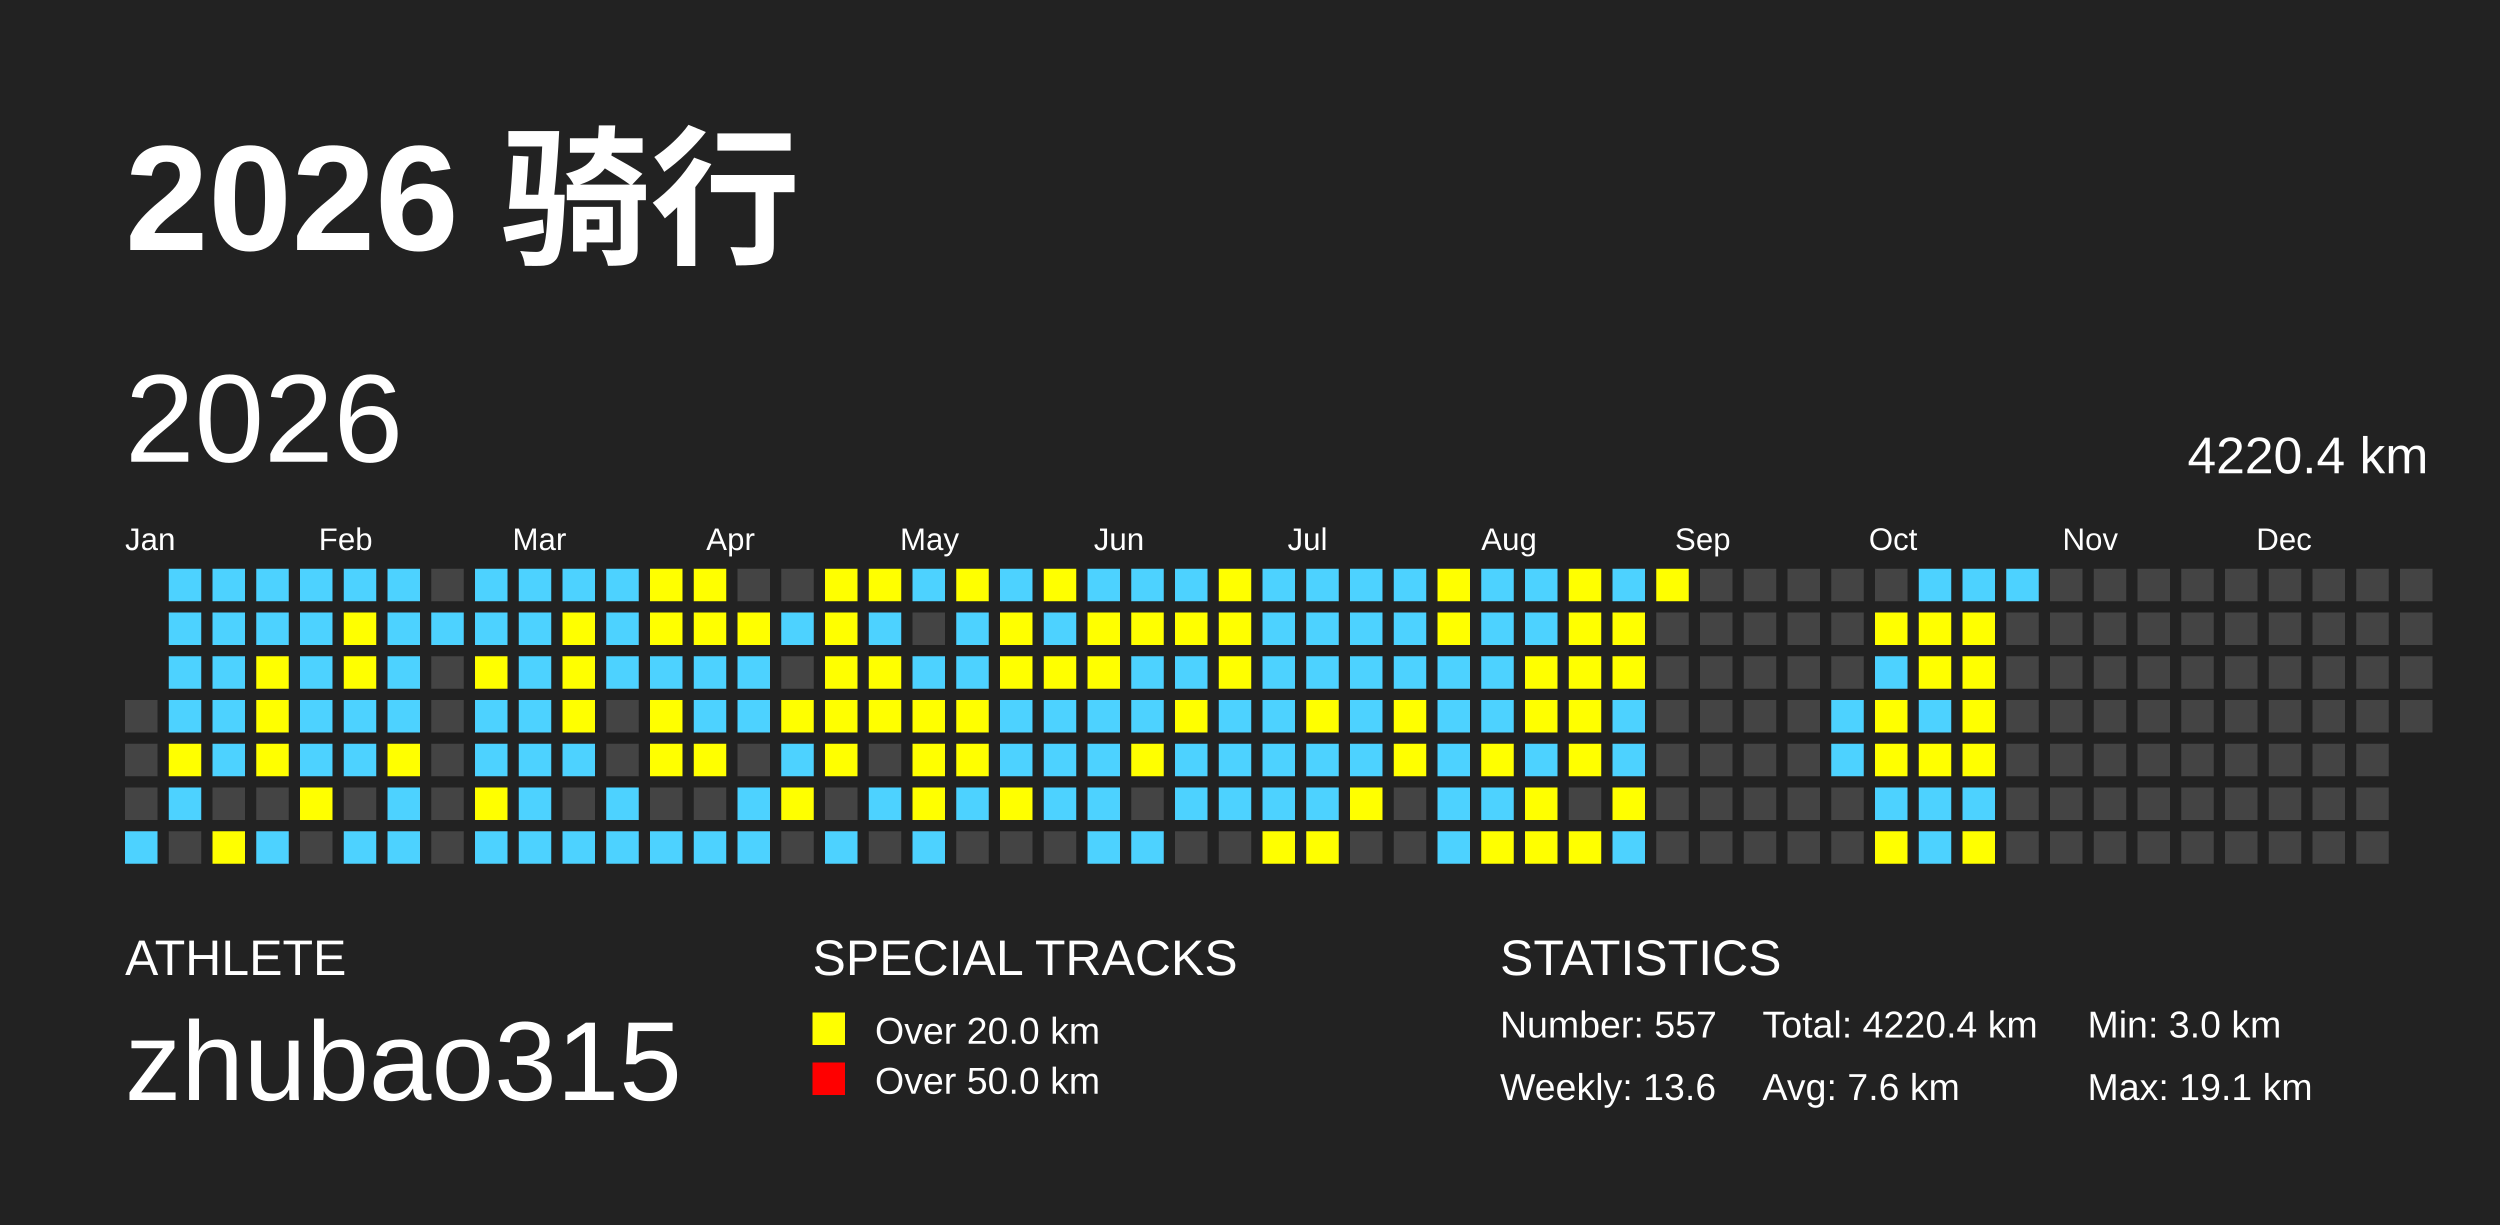
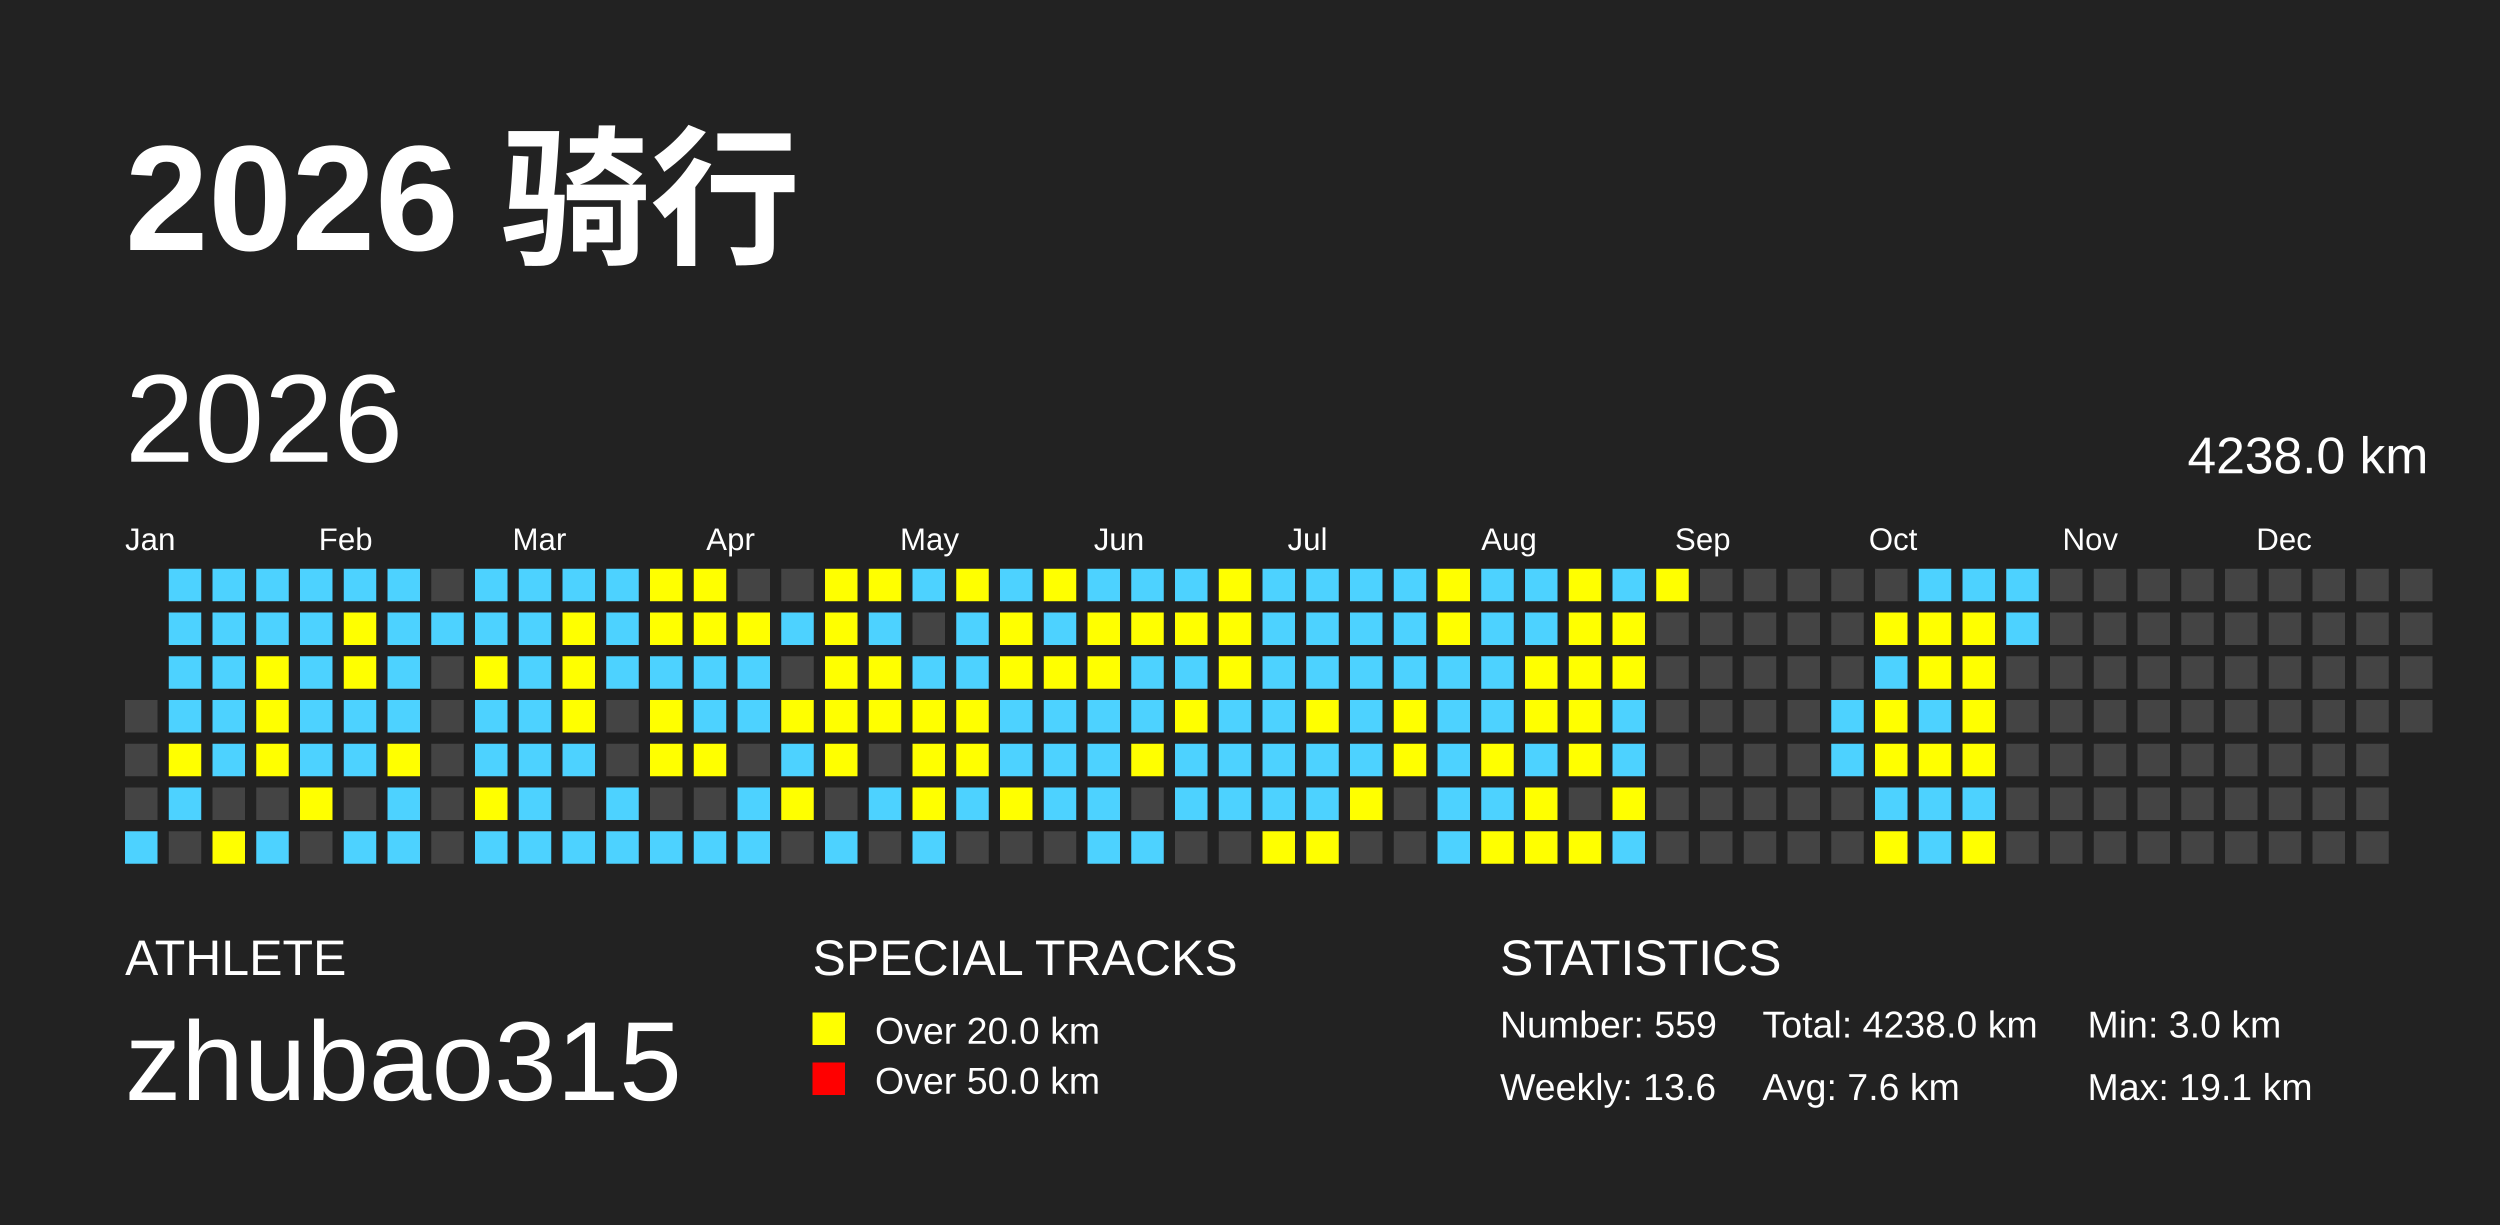
<svg xmlns="http://www.w3.org/2000/svg" baseProfile="full" height="98mm" version="1.1" viewBox="0,0,200,98" width="200mm">
  <defs />
  <rect fill="#222222" height="98" width="200" x="0" y="0" />
  <text fill="#FFFFFF" style="font-size:12px; font-family:Arial; font-weight:bold;" x="10" y="20">2026 骑行</text>
  <text fill="#FFFFFF" style="font-size:4px; font-family:Arial" x="10" y="78">ATHLETE</text>
  <text fill="#FFFFFF" style="font-size:9px; font-family:Arial" x="10" y="88">zhubao315</text>
  <text fill="#FFFFFF" style="font-size:4px; font-family:Arial" x="65" y="78">SPECIAL TRACKS</text>
  <rect fill="yellow" height="2.6" width="2.6" x="65" y="81" />
  <text fill="#FFFFFF" style="font-size:3px; font-family:Arial" x="70" y="83.5">Over 20.0 km</text>
  <rect fill="red" height="2.6" width="2.6" x="65" y="85" />
  <text fill="#FFFFFF" style="font-size:3px; font-family:Arial" x="70" y="87.5">Over 50.0 km</text>
  <text fill="#FFFFFF" style="font-size:4px; font-family:Arial" x="120" y="78">STATISTICS</text>
-   <text fill="#FFFFFF" style="font-size:3px; font-family:Arial" x="120" y="83">Number: 557</text>
+   <text fill="#FFFFFF" style="font-size:3px; font-family:Arial" x="120" y="83">Number: 559</text>
  <text fill="#FFFFFF" style="font-size:3px; font-family:Arial" x="120" y="88">Weekly: 13.6</text>
-   <text fill="#FFFFFF" style="font-size:3px; font-family:Arial" x="141" y="83">Total: 4220.4 km</text>
+   <text fill="#FFFFFF" style="font-size:3px; font-family:Arial" x="141" y="83">Total: 4238.0 km</text>
  <text fill="#FFFFFF" style="font-size:3px; font-family:Arial" x="141" y="88">Avg: 7.6 km</text>
  <text fill="#FFFFFF" style="font-size:3px; font-family:Arial" x="167" y="83">Min: 3.0 km</text>
  <text fill="#FFFFFF" style="font-size:3px; font-family:Arial" x="167" y="88">Max: 19.1 km</text>
  <text dominant-baseline="hanging" fill="#FFFFFF" style="font-size:10.0px; font-family:Arial;" x="10" y="30">2026</text>
-   <text dominant-baseline="hanging" fill="#FFFFFF" style="font-size:4.125px; font-family:Arial;" x="175" y="35">4220.4 km</text>
+   <text dominant-baseline="hanging" fill="#FFFFFF" style="font-size:4.125px; font-family:Arial;" x="175" y="35">4238.0 km</text>
  <text fill="#FFFFFF" style="font-size:2.5px; font-family:Arial" x="10.0" y="44">Jan</text>
  <text fill="#FFFFFF" style="font-size:2.5px; font-family:Arial" x="25.5" y="44">Feb</text>
  <text fill="#FFFFFF" style="font-size:2.5px; font-family:Arial" x="41.0" y="44">Mar</text>
  <text fill="#FFFFFF" style="font-size:2.5px; font-family:Arial" x="56.5" y="44">Apr</text>
  <text fill="#FFFFFF" style="font-size:2.5px; font-family:Arial" x="72.0" y="44">May</text>
  <text fill="#FFFFFF" style="font-size:2.5px; font-family:Arial" x="87.5" y="44">Jun</text>
  <text fill="#FFFFFF" style="font-size:2.5px; font-family:Arial" x="103.0" y="44">Jul</text>
  <text fill="#FFFFFF" style="font-size:2.5px; font-family:Arial" x="118.5" y="44">Aug</text>
  <text fill="#FFFFFF" style="font-size:2.5px; font-family:Arial" x="134.0" y="44">Sep</text>
  <text fill="#FFFFFF" style="font-size:2.5px; font-family:Arial" x="149.5" y="44">Oct</text>
  <text fill="#FFFFFF" style="font-size:2.5px; font-family:Arial" x="165.0" y="44">Nov</text>
  <text fill="#FFFFFF" style="font-size:2.5px; font-family:Arial" x="180.5" y="44">Dec</text>
  <rect fill="#444444" height="2.6" width="2.6" x="10.0" y="56.0" />
  <rect fill="#444444" height="2.6" width="2.6" x="10.0" y="59.5" />
  <rect fill="#444444" height="2.6" width="2.6" x="10.0" y="63.0" />
  <rect fill="#4DD2FF" height="2.6" width="2.6" x="10.0" y="66.5" />
  <rect fill="#4DD2FF" height="2.6" width="2.6" x="13.5" y="45.5" />
  <rect fill="#4DD2FF" height="2.6" width="2.6" x="13.5" y="49.0" />
  <rect fill="#4DD2FF" height="2.6" width="2.6" x="13.5" y="52.5" />
  <rect fill="#4DD2FF" height="2.6" width="2.6" x="13.5" y="56.0" />
  <rect fill="yellow" height="2.6" width="2.6" x="13.5" y="59.5" />
  <rect fill="#4DD2FF" height="2.6" width="2.6" x="13.5" y="63.0" />
  <rect fill="#444444" height="2.6" width="2.6" x="13.5" y="66.5" />
  <rect fill="#4DD2FF" height="2.6" width="2.6" x="17.0" y="45.5" />
  <rect fill="#4DD2FF" height="2.6" width="2.6" x="17.0" y="49.0" />
  <rect fill="#4DD2FF" height="2.6" width="2.6" x="17.0" y="52.5" />
  <rect fill="#4DD2FF" height="2.6" width="2.6" x="17.0" y="56.0" />
  <rect fill="#4DD2FF" height="2.6" width="2.6" x="17.0" y="59.5" />
  <rect fill="#444444" height="2.6" width="2.6" x="17.0" y="63.0" />
  <rect fill="yellow" height="2.6" width="2.6" x="17.0" y="66.5" />
  <rect fill="#4DD2FF" height="2.6" width="2.6" x="20.5" y="45.5" />
  <rect fill="#4DD2FF" height="2.6" width="2.6" x="20.5" y="49.0" />
  <rect fill="yellow" height="2.6" width="2.6" x="20.5" y="52.5" />
  <rect fill="yellow" height="2.6" width="2.6" x="20.5" y="56.0" />
  <rect fill="yellow" height="2.6" width="2.6" x="20.5" y="59.5" />
  <rect fill="#444444" height="2.6" width="2.6" x="20.5" y="63.0" />
  <rect fill="#4DD2FF" height="2.6" width="2.6" x="20.5" y="66.5" />
  <rect fill="#4DD2FF" height="2.6" width="2.6" x="24.0" y="45.5" />
  <rect fill="#4DD2FF" height="2.6" width="2.6" x="24.0" y="49.0" />
  <rect fill="#4DD2FF" height="2.6" width="2.6" x="24.0" y="52.5" />
  <rect fill="#4DD2FF" height="2.6" width="2.6" x="24.0" y="56.0" />
  <rect fill="#4DD2FF" height="2.6" width="2.6" x="24.0" y="59.5" />
  <rect fill="yellow" height="2.6" width="2.6" x="24.0" y="63.0" />
  <rect fill="#444444" height="2.6" width="2.6" x="24.0" y="66.5" />
  <rect fill="#4DD2FF" height="2.6" width="2.6" x="27.5" y="45.5" />
  <rect fill="yellow" height="2.6" width="2.6" x="27.5" y="49.0" />
  <rect fill="yellow" height="2.6" width="2.6" x="27.5" y="52.5" />
  <rect fill="#4DD2FF" height="2.6" width="2.6" x="27.5" y="56.0" />
  <rect fill="#4DD2FF" height="2.6" width="2.6" x="27.5" y="59.5" />
  <rect fill="#444444" height="2.6" width="2.6" x="27.5" y="63.0" />
  <rect fill="#4DD2FF" height="2.6" width="2.6" x="27.5" y="66.5" />
  <rect fill="#4DD2FF" height="2.6" width="2.6" x="31.0" y="45.5" />
  <rect fill="#4DD2FF" height="2.6" width="2.6" x="31.0" y="49.0" />
  <rect fill="#4DD2FF" height="2.6" width="2.6" x="31.0" y="52.5" />
  <rect fill="#4DD2FF" height="2.6" width="2.6" x="31.0" y="56.0" />
  <rect fill="yellow" height="2.6" width="2.6" x="31.0" y="59.5" />
  <rect fill="#4DD2FF" height="2.6" width="2.6" x="31.0" y="63.0" />
  <rect fill="#4DD2FF" height="2.6" width="2.6" x="31.0" y="66.5" />
  <rect fill="#444444" height="2.6" width="2.6" x="34.5" y="45.5" />
  <rect fill="#4DD2FF" height="2.6" width="2.6" x="34.5" y="49.0" />
  <rect fill="#444444" height="2.6" width="2.6" x="34.5" y="52.5" />
  <rect fill="#444444" height="2.6" width="2.6" x="34.5" y="56.0" />
  <rect fill="#444444" height="2.6" width="2.6" x="34.5" y="59.5" />
  <rect fill="#444444" height="2.6" width="2.6" x="34.5" y="63.0" />
  <rect fill="#444444" height="2.6" width="2.6" x="34.5" y="66.5" />
  <rect fill="#4DD2FF" height="2.6" width="2.6" x="38.0" y="45.5" />
  <rect fill="#4DD2FF" height="2.6" width="2.6" x="38.0" y="49.0" />
  <rect fill="yellow" height="2.6" width="2.6" x="38.0" y="52.5" />
  <rect fill="#4DD2FF" height="2.6" width="2.6" x="38.0" y="56.0" />
  <rect fill="#4DD2FF" height="2.6" width="2.6" x="38.0" y="59.5" />
  <rect fill="yellow" height="2.6" width="2.6" x="38.0" y="63.0" />
  <rect fill="#4DD2FF" height="2.6" width="2.6" x="38.0" y="66.5" />
  <rect fill="#4DD2FF" height="2.6" width="2.6" x="41.5" y="45.5" />
  <rect fill="#4DD2FF" height="2.6" width="2.6" x="41.5" y="49.0" />
  <rect fill="#4DD2FF" height="2.6" width="2.6" x="41.5" y="52.5" />
  <rect fill="#4DD2FF" height="2.6" width="2.6" x="41.5" y="56.0" />
  <rect fill="#4DD2FF" height="2.6" width="2.6" x="41.5" y="59.5" />
  <rect fill="#4DD2FF" height="2.6" width="2.6" x="41.5" y="63.0" />
  <rect fill="#4DD2FF" height="2.6" width="2.6" x="41.5" y="66.5" />
  <rect fill="#4DD2FF" height="2.6" width="2.6" x="45.0" y="45.5" />
  <rect fill="yellow" height="2.6" width="2.6" x="45.0" y="49.0" />
  <rect fill="yellow" height="2.6" width="2.6" x="45.0" y="52.5" />
  <rect fill="yellow" height="2.6" width="2.6" x="45.0" y="56.0" />
  <rect fill="#4DD2FF" height="2.6" width="2.6" x="45.0" y="59.5" />
  <rect fill="#444444" height="2.6" width="2.6" x="45.0" y="63.0" />
  <rect fill="#4DD2FF" height="2.6" width="2.6" x="45.0" y="66.5" />
  <rect fill="#4DD2FF" height="2.6" width="2.6" x="48.5" y="45.5" />
  <rect fill="#4DD2FF" height="2.6" width="2.6" x="48.5" y="49.0" />
  <rect fill="#4DD2FF" height="2.6" width="2.6" x="48.5" y="52.5" />
  <rect fill="#444444" height="2.6" width="2.6" x="48.5" y="56.0" />
  <rect fill="#444444" height="2.6" width="2.6" x="48.5" y="59.5" />
  <rect fill="#4DD2FF" height="2.6" width="2.6" x="48.5" y="63.0" />
  <rect fill="#4DD2FF" height="2.6" width="2.6" x="48.5" y="66.5" />
  <rect fill="yellow" height="2.6" width="2.6" x="52.0" y="45.5" />
  <rect fill="yellow" height="2.6" width="2.6" x="52.0" y="49.0" />
  <rect fill="#4DD2FF" height="2.6" width="2.6" x="52.0" y="52.5" />
  <rect fill="yellow" height="2.6" width="2.6" x="52.0" y="56.0" />
  <rect fill="yellow" height="2.6" width="2.6" x="52.0" y="59.5" />
  <rect fill="#444444" height="2.6" width="2.6" x="52.0" y="63.0" />
  <rect fill="#4DD2FF" height="2.6" width="2.6" x="52.0" y="66.5" />
  <rect fill="yellow" height="2.6" width="2.6" x="55.5" y="45.5" />
  <rect fill="yellow" height="2.6" width="2.6" x="55.5" y="49.0" />
  <rect fill="#4DD2FF" height="2.6" width="2.6" x="55.5" y="52.5" />
  <rect fill="#4DD2FF" height="2.6" width="2.6" x="55.5" y="56.0" />
  <rect fill="yellow" height="2.6" width="2.6" x="55.5" y="59.5" />
  <rect fill="#444444" height="2.6" width="2.6" x="55.5" y="63.0" />
  <rect fill="#4DD2FF" height="2.6" width="2.6" x="55.5" y="66.5" />
  <rect fill="#444444" height="2.6" width="2.6" x="59.0" y="45.5" />
  <rect fill="yellow" height="2.6" width="2.6" x="59.0" y="49.0" />
  <rect fill="#4DD2FF" height="2.6" width="2.6" x="59.0" y="52.5" />
  <rect fill="#4DD2FF" height="2.6" width="2.6" x="59.0" y="56.0" />
  <rect fill="#444444" height="2.6" width="2.6" x="59.0" y="59.5" />
  <rect fill="#4DD2FF" height="2.6" width="2.6" x="59.0" y="63.0" />
  <rect fill="#4DD2FF" height="2.6" width="2.6" x="59.0" y="66.5" />
  <rect fill="#444444" height="2.6" width="2.6" x="62.5" y="45.5" />
  <rect fill="#4DD2FF" height="2.6" width="2.6" x="62.5" y="49.0" />
  <rect fill="#444444" height="2.6" width="2.6" x="62.5" y="52.5" />
  <rect fill="yellow" height="2.6" width="2.6" x="62.5" y="56.0" />
  <rect fill="#4DD2FF" height="2.6" width="2.6" x="62.5" y="59.5" />
  <rect fill="yellow" height="2.6" width="2.6" x="62.5" y="63.0" />
  <rect fill="#444444" height="2.6" width="2.6" x="62.5" y="66.5" />
  <rect fill="yellow" height="2.6" width="2.6" x="66.0" y="45.5" />
  <rect fill="yellow" height="2.6" width="2.6" x="66.0" y="49.0" />
  <rect fill="yellow" height="2.6" width="2.6" x="66.0" y="52.5" />
  <rect fill="yellow" height="2.6" width="2.6" x="66.0" y="56.0" />
  <rect fill="yellow" height="2.6" width="2.6" x="66.0" y="59.5" />
  <rect fill="#444444" height="2.6" width="2.6" x="66.0" y="63.0" />
  <rect fill="#4DD2FF" height="2.6" width="2.6" x="66.0" y="66.5" />
  <rect fill="yellow" height="2.6" width="2.6" x="69.5" y="45.5" />
  <rect fill="#4DD2FF" height="2.6" width="2.6" x="69.5" y="49.0" />
  <rect fill="yellow" height="2.6" width="2.6" x="69.5" y="52.5" />
  <rect fill="yellow" height="2.6" width="2.6" x="69.5" y="56.0" />
  <rect fill="#444444" height="2.6" width="2.6" x="69.5" y="59.5" />
  <rect fill="#4DD2FF" height="2.6" width="2.6" x="69.5" y="63.0" />
  <rect fill="#444444" height="2.6" width="2.6" x="69.5" y="66.5" />
  <rect fill="#4DD2FF" height="2.6" width="2.6" x="73.0" y="45.5" />
  <rect fill="#444444" height="2.6" width="2.6" x="73.0" y="49.0" />
  <rect fill="#4DD2FF" height="2.6" width="2.6" x="73.0" y="52.5" />
  <rect fill="yellow" height="2.6" width="2.6" x="73.0" y="56.0" />
  <rect fill="yellow" height="2.6" width="2.6" x="73.0" y="59.5" />
  <rect fill="yellow" height="2.6" width="2.6" x="73.0" y="63.0" />
  <rect fill="#4DD2FF" height="2.6" width="2.6" x="73.0" y="66.5" />
  <rect fill="yellow" height="2.6" width="2.6" x="76.5" y="45.5" />
  <rect fill="#4DD2FF" height="2.6" width="2.6" x="76.5" y="49.0" />
  <rect fill="#4DD2FF" height="2.6" width="2.6" x="76.5" y="52.5" />
  <rect fill="yellow" height="2.6" width="2.6" x="76.5" y="56.0" />
  <rect fill="yellow" height="2.6" width="2.6" x="76.5" y="59.5" />
  <rect fill="#4DD2FF" height="2.6" width="2.6" x="76.5" y="63.0" />
  <rect fill="#444444" height="2.6" width="2.6" x="76.5" y="66.5" />
  <rect fill="#4DD2FF" height="2.6" width="2.6" x="80.0" y="45.5" />
  <rect fill="yellow" height="2.6" width="2.6" x="80.0" y="49.0" />
  <rect fill="yellow" height="2.6" width="2.6" x="80.0" y="52.5" />
  <rect fill="#4DD2FF" height="2.6" width="2.6" x="80.0" y="56.0" />
  <rect fill="#4DD2FF" height="2.6" width="2.6" x="80.0" y="59.5" />
  <rect fill="yellow" height="2.6" width="2.6" x="80.0" y="63.0" />
  <rect fill="#444444" height="2.6" width="2.6" x="80.0" y="66.5" />
  <rect fill="yellow" height="2.6" width="2.6" x="83.5" y="45.5" />
  <rect fill="#4DD2FF" height="2.6" width="2.6" x="83.5" y="49.0" />
  <rect fill="yellow" height="2.6" width="2.6" x="83.5" y="52.5" />
  <rect fill="#4DD2FF" height="2.6" width="2.6" x="83.5" y="56.0" />
  <rect fill="#4DD2FF" height="2.6" width="2.6" x="83.5" y="59.5" />
  <rect fill="#4DD2FF" height="2.6" width="2.6" x="83.5" y="63.0" />
  <rect fill="#444444" height="2.6" width="2.6" x="83.5" y="66.5" />
  <rect fill="#4DD2FF" height="2.6" width="2.6" x="87.0" y="45.5" />
  <rect fill="yellow" height="2.6" width="2.6" x="87.0" y="49.0" />
  <rect fill="yellow" height="2.6" width="2.6" x="87.0" y="52.5" />
  <rect fill="#4DD2FF" height="2.6" width="2.6" x="87.0" y="56.0" />
  <rect fill="#4DD2FF" height="2.6" width="2.6" x="87.0" y="59.5" />
  <rect fill="#4DD2FF" height="2.6" width="2.6" x="87.0" y="63.0" />
  <rect fill="#4DD2FF" height="2.6" width="2.6" x="87.0" y="66.5" />
  <rect fill="#4DD2FF" height="2.6" width="2.6" x="90.5" y="45.5" />
  <rect fill="yellow" height="2.6" width="2.6" x="90.5" y="49.0" />
  <rect fill="#4DD2FF" height="2.6" width="2.6" x="90.5" y="52.5" />
  <rect fill="#4DD2FF" height="2.6" width="2.6" x="90.5" y="56.0" />
  <rect fill="yellow" height="2.6" width="2.6" x="90.5" y="59.5" />
  <rect fill="#444444" height="2.6" width="2.6" x="90.5" y="63.0" />
  <rect fill="#4DD2FF" height="2.6" width="2.6" x="90.5" y="66.5" />
  <rect fill="#4DD2FF" height="2.6" width="2.6" x="94.0" y="45.5" />
  <rect fill="yellow" height="2.6" width="2.6" x="94.0" y="49.0" />
  <rect fill="#4DD2FF" height="2.6" width="2.6" x="94.0" y="52.5" />
  <rect fill="yellow" height="2.6" width="2.6" x="94.0" y="56.0" />
  <rect fill="#4DD2FF" height="2.6" width="2.6" x="94.0" y="59.5" />
  <rect fill="#4DD2FF" height="2.6" width="2.6" x="94.0" y="63.0" />
  <rect fill="#444444" height="2.6" width="2.6" x="94.0" y="66.5" />
  <rect fill="yellow" height="2.6" width="2.6" x="97.5" y="45.5" />
  <rect fill="yellow" height="2.6" width="2.6" x="97.5" y="49.0" />
  <rect fill="yellow" height="2.6" width="2.6" x="97.5" y="52.5" />
  <rect fill="#4DD2FF" height="2.6" width="2.6" x="97.5" y="56.0" />
  <rect fill="#4DD2FF" height="2.6" width="2.6" x="97.5" y="59.5" />
  <rect fill="#4DD2FF" height="2.6" width="2.6" x="97.5" y="63.0" />
  <rect fill="#444444" height="2.6" width="2.6" x="97.5" y="66.5" />
  <rect fill="#4DD2FF" height="2.6" width="2.6" x="101.0" y="45.5" />
  <rect fill="#4DD2FF" height="2.6" width="2.6" x="101.0" y="49.0" />
  <rect fill="#4DD2FF" height="2.6" width="2.6" x="101.0" y="52.5" />
  <rect fill="#4DD2FF" height="2.6" width="2.6" x="101.0" y="56.0" />
  <rect fill="#4DD2FF" height="2.6" width="2.6" x="101.0" y="59.5" />
  <rect fill="#4DD2FF" height="2.6" width="2.6" x="101.0" y="63.0" />
  <rect fill="yellow" height="2.6" width="2.6" x="101.0" y="66.5" />
  <rect fill="#4DD2FF" height="2.6" width="2.6" x="104.5" y="45.5" />
  <rect fill="#4DD2FF" height="2.6" width="2.6" x="104.5" y="49.0" />
  <rect fill="#4DD2FF" height="2.6" width="2.6" x="104.5" y="52.5" />
  <rect fill="yellow" height="2.6" width="2.6" x="104.5" y="56.0" />
  <rect fill="#4DD2FF" height="2.6" width="2.6" x="104.5" y="59.5" />
  <rect fill="#4DD2FF" height="2.6" width="2.6" x="104.5" y="63.0" />
  <rect fill="yellow" height="2.6" width="2.6" x="104.5" y="66.5" />
  <rect fill="#4DD2FF" height="2.6" width="2.6" x="108.0" y="45.5" />
  <rect fill="#4DD2FF" height="2.6" width="2.6" x="108.0" y="49.0" />
  <rect fill="#4DD2FF" height="2.6" width="2.6" x="108.0" y="52.5" />
  <rect fill="#4DD2FF" height="2.6" width="2.6" x="108.0" y="56.0" />
  <rect fill="#4DD2FF" height="2.6" width="2.6" x="108.0" y="59.5" />
  <rect fill="yellow" height="2.6" width="2.6" x="108.0" y="63.0" />
  <rect fill="#444444" height="2.6" width="2.6" x="108.0" y="66.5" />
  <rect fill="#4DD2FF" height="2.6" width="2.6" x="111.5" y="45.5" />
  <rect fill="#4DD2FF" height="2.6" width="2.6" x="111.5" y="49.0" />
  <rect fill="#4DD2FF" height="2.6" width="2.6" x="111.5" y="52.5" />
  <rect fill="yellow" height="2.6" width="2.6" x="111.5" y="56.0" />
  <rect fill="yellow" height="2.6" width="2.6" x="111.5" y="59.5" />
  <rect fill="#444444" height="2.6" width="2.6" x="111.5" y="63.0" />
  <rect fill="#444444" height="2.6" width="2.6" x="111.5" y="66.5" />
  <rect fill="yellow" height="2.6" width="2.6" x="115.0" y="45.5" />
  <rect fill="yellow" height="2.6" width="2.6" x="115.0" y="49.0" />
  <rect fill="#4DD2FF" height="2.6" width="2.6" x="115.0" y="52.5" />
  <rect fill="#4DD2FF" height="2.6" width="2.6" x="115.0" y="56.0" />
  <rect fill="#4DD2FF" height="2.6" width="2.6" x="115.0" y="59.5" />
  <rect fill="#4DD2FF" height="2.6" width="2.6" x="115.0" y="63.0" />
  <rect fill="#4DD2FF" height="2.6" width="2.6" x="115.0" y="66.5" />
  <rect fill="#4DD2FF" height="2.6" width="2.6" x="118.5" y="45.5" />
  <rect fill="#4DD2FF" height="2.6" width="2.6" x="118.5" y="49.0" />
  <rect fill="#4DD2FF" height="2.6" width="2.6" x="118.5" y="52.5" />
  <rect fill="#4DD2FF" height="2.6" width="2.6" x="118.5" y="56.0" />
  <rect fill="yellow" height="2.6" width="2.6" x="118.5" y="59.5" />
  <rect fill="#4DD2FF" height="2.6" width="2.6" x="118.5" y="63.0" />
  <rect fill="yellow" height="2.6" width="2.6" x="118.5" y="66.5" />
  <rect fill="#4DD2FF" height="2.6" width="2.6" x="122.0" y="45.5" />
  <rect fill="#4DD2FF" height="2.6" width="2.6" x="122.0" y="49.0" />
  <rect fill="yellow" height="2.6" width="2.6" x="122.0" y="52.5" />
  <rect fill="yellow" height="2.6" width="2.6" x="122.0" y="56.0" />
  <rect fill="#4DD2FF" height="2.6" width="2.6" x="122.0" y="59.5" />
  <rect fill="yellow" height="2.6" width="2.6" x="122.0" y="63.0" />
  <rect fill="yellow" height="2.6" width="2.6" x="122.0" y="66.5" />
  <rect fill="yellow" height="2.6" width="2.6" x="125.5" y="45.5" />
  <rect fill="yellow" height="2.6" width="2.6" x="125.5" y="49.0" />
  <rect fill="yellow" height="2.6" width="2.6" x="125.5" y="52.5" />
  <rect fill="yellow" height="2.6" width="2.6" x="125.5" y="56.0" />
  <rect fill="yellow" height="2.6" width="2.6" x="125.5" y="59.5" />
  <rect fill="#444444" height="2.6" width="2.6" x="125.5" y="63.0" />
  <rect fill="yellow" height="2.6" width="2.6" x="125.5" y="66.5" />
  <rect fill="#4DD2FF" height="2.6" width="2.6" x="129.0" y="45.5" />
  <rect fill="yellow" height="2.6" width="2.6" x="129.0" y="49.0" />
  <rect fill="yellow" height="2.6" width="2.6" x="129.0" y="52.5" />
  <rect fill="#4DD2FF" height="2.6" width="2.6" x="129.0" y="56.0" />
  <rect fill="#4DD2FF" height="2.6" width="2.6" x="129.0" y="59.5" />
  <rect fill="yellow" height="2.6" width="2.6" x="129.0" y="63.0" />
  <rect fill="#4DD2FF" height="2.6" width="2.6" x="129.0" y="66.5" />
  <rect fill="yellow" height="2.6" width="2.6" x="132.5" y="45.5" />
  <rect fill="#444444" height="2.6" width="2.6" x="132.5" y="49.0" />
  <rect fill="#444444" height="2.6" width="2.6" x="132.5" y="52.5" />
  <rect fill="#444444" height="2.6" width="2.6" x="132.5" y="56.0" />
  <rect fill="#444444" height="2.6" width="2.6" x="132.5" y="59.5" />
  <rect fill="#444444" height="2.6" width="2.6" x="132.5" y="63.0" />
  <rect fill="#444444" height="2.6" width="2.6" x="132.5" y="66.5" />
  <rect fill="#444444" height="2.6" width="2.6" x="136.0" y="45.5" />
  <rect fill="#444444" height="2.6" width="2.6" x="136.0" y="49.0" />
  <rect fill="#444444" height="2.6" width="2.6" x="136.0" y="52.5" />
  <rect fill="#444444" height="2.6" width="2.6" x="136.0" y="56.0" />
  <rect fill="#444444" height="2.6" width="2.6" x="136.0" y="59.5" />
  <rect fill="#444444" height="2.6" width="2.6" x="136.0" y="63.0" />
  <rect fill="#444444" height="2.6" width="2.6" x="136.0" y="66.5" />
  <rect fill="#444444" height="2.6" width="2.6" x="139.5" y="45.5" />
  <rect fill="#444444" height="2.6" width="2.6" x="139.5" y="49.0" />
  <rect fill="#444444" height="2.6" width="2.6" x="139.5" y="52.5" />
  <rect fill="#444444" height="2.6" width="2.6" x="139.5" y="56.0" />
  <rect fill="#444444" height="2.6" width="2.6" x="139.5" y="59.5" />
  <rect fill="#444444" height="2.6" width="2.6" x="139.5" y="63.0" />
  <rect fill="#444444" height="2.6" width="2.6" x="139.5" y="66.5" />
  <rect fill="#444444" height="2.6" width="2.6" x="143.0" y="45.5" />
  <rect fill="#444444" height="2.6" width="2.6" x="143.0" y="49.0" />
  <rect fill="#444444" height="2.6" width="2.6" x="143.0" y="52.5" />
  <rect fill="#444444" height="2.6" width="2.6" x="143.0" y="56.0" />
  <rect fill="#444444" height="2.6" width="2.6" x="143.0" y="59.5" />
  <rect fill="#444444" height="2.6" width="2.6" x="143.0" y="63.0" />
  <rect fill="#444444" height="2.6" width="2.6" x="143.0" y="66.5" />
  <rect fill="#444444" height="2.6" width="2.6" x="146.5" y="45.5" />
  <rect fill="#444444" height="2.6" width="2.6" x="146.5" y="49.0" />
  <rect fill="#444444" height="2.6" width="2.6" x="146.5" y="52.5" />
  <rect fill="#4DD2FF" height="2.6" width="2.6" x="146.5" y="56.0" />
  <rect fill="#4DD2FF" height="2.6" width="2.6" x="146.5" y="59.5" />
  <rect fill="#444444" height="2.6" width="2.6" x="146.5" y="63.0" />
  <rect fill="#444444" height="2.6" width="2.6" x="146.5" y="66.5" />
  <rect fill="#444444" height="2.6" width="2.6" x="150.0" y="45.5" />
  <rect fill="yellow" height="2.6" width="2.6" x="150.0" y="49.0" />
  <rect fill="#4DD2FF" height="2.6" width="2.6" x="150.0" y="52.5" />
  <rect fill="yellow" height="2.6" width="2.6" x="150.0" y="56.0" />
  <rect fill="yellow" height="2.6" width="2.6" x="150.0" y="59.5" />
  <rect fill="#4DD2FF" height="2.6" width="2.6" x="150.0" y="63.0" />
  <rect fill="yellow" height="2.6" width="2.6" x="150.0" y="66.5" />
  <rect fill="#4DD2FF" height="2.6" width="2.6" x="153.5" y="45.5" />
  <rect fill="yellow" height="2.6" width="2.6" x="153.5" y="49.0" />
  <rect fill="yellow" height="2.6" width="2.6" x="153.5" y="52.5" />
  <rect fill="#4DD2FF" height="2.6" width="2.6" x="153.5" y="56.0" />
  <rect fill="yellow" height="2.6" width="2.6" x="153.5" y="59.5" />
  <rect fill="#4DD2FF" height="2.6" width="2.6" x="153.5" y="63.0" />
  <rect fill="#4DD2FF" height="2.6" width="2.6" x="153.5" y="66.5" />
  <rect fill="#4DD2FF" height="2.6" width="2.6" x="157.0" y="45.5" />
  <rect fill="yellow" height="2.6" width="2.6" x="157.0" y="49.0" />
  <rect fill="yellow" height="2.6" width="2.6" x="157.0" y="52.5" />
  <rect fill="yellow" height="2.6" width="2.6" x="157.0" y="56.0" />
  <rect fill="yellow" height="2.6" width="2.6" x="157.0" y="59.5" />
  <rect fill="#4DD2FF" height="2.6" width="2.6" x="157.0" y="63.0" />
  <rect fill="yellow" height="2.6" width="2.6" x="157.0" y="66.5" />
  <rect fill="#4DD2FF" height="2.6" width="2.6" x="160.5" y="45.5" />
-   <rect fill="#444444" height="2.6" width="2.6" x="160.5" y="49.0" />
+   <rect fill="#4DD2FF" height="2.6" width="2.6" x="160.5" y="49.0" />
  <rect fill="#444444" height="2.6" width="2.6" x="160.5" y="52.5" />
  <rect fill="#444444" height="2.6" width="2.6" x="160.5" y="56.0" />
  <rect fill="#444444" height="2.6" width="2.6" x="160.5" y="59.5" />
  <rect fill="#444444" height="2.6" width="2.6" x="160.5" y="63.0" />
  <rect fill="#444444" height="2.6" width="2.6" x="160.5" y="66.5" />
  <rect fill="#444444" height="2.6" width="2.6" x="164.0" y="45.5" />
  <rect fill="#444444" height="2.6" width="2.6" x="164.0" y="49.0" />
  <rect fill="#444444" height="2.6" width="2.6" x="164.0" y="52.5" />
  <rect fill="#444444" height="2.6" width="2.6" x="164.0" y="56.0" />
  <rect fill="#444444" height="2.6" width="2.6" x="164.0" y="59.5" />
  <rect fill="#444444" height="2.6" width="2.6" x="164.0" y="63.0" />
  <rect fill="#444444" height="2.6" width="2.6" x="164.0" y="66.5" />
  <rect fill="#444444" height="2.6" width="2.6" x="167.5" y="45.5" />
  <rect fill="#444444" height="2.6" width="2.6" x="167.5" y="49.0" />
  <rect fill="#444444" height="2.6" width="2.6" x="167.5" y="52.5" />
  <rect fill="#444444" height="2.6" width="2.6" x="167.5" y="56.0" />
  <rect fill="#444444" height="2.6" width="2.6" x="167.5" y="59.5" />
  <rect fill="#444444" height="2.6" width="2.6" x="167.5" y="63.0" />
  <rect fill="#444444" height="2.6" width="2.6" x="167.5" y="66.5" />
  <rect fill="#444444" height="2.6" width="2.6" x="171.0" y="45.5" />
  <rect fill="#444444" height="2.6" width="2.6" x="171.0" y="49.0" />
  <rect fill="#444444" height="2.6" width="2.6" x="171.0" y="52.5" />
  <rect fill="#444444" height="2.6" width="2.6" x="171.0" y="56.0" />
  <rect fill="#444444" height="2.6" width="2.6" x="171.0" y="59.5" />
  <rect fill="#444444" height="2.6" width="2.6" x="171.0" y="63.0" />
  <rect fill="#444444" height="2.6" width="2.6" x="171.0" y="66.5" />
  <rect fill="#444444" height="2.6" width="2.6" x="174.5" y="45.5" />
  <rect fill="#444444" height="2.6" width="2.6" x="174.5" y="49.0" />
  <rect fill="#444444" height="2.6" width="2.6" x="174.5" y="52.5" />
  <rect fill="#444444" height="2.6" width="2.6" x="174.5" y="56.0" />
  <rect fill="#444444" height="2.6" width="2.6" x="174.5" y="59.5" />
  <rect fill="#444444" height="2.6" width="2.6" x="174.5" y="63.0" />
  <rect fill="#444444" height="2.6" width="2.6" x="174.5" y="66.5" />
  <rect fill="#444444" height="2.6" width="2.6" x="178.0" y="45.5" />
  <rect fill="#444444" height="2.6" width="2.6" x="178.0" y="49.0" />
  <rect fill="#444444" height="2.6" width="2.6" x="178.0" y="52.5" />
  <rect fill="#444444" height="2.6" width="2.6" x="178.0" y="56.0" />
  <rect fill="#444444" height="2.6" width="2.6" x="178.0" y="59.5" />
  <rect fill="#444444" height="2.6" width="2.6" x="178.0" y="63.0" />
  <rect fill="#444444" height="2.6" width="2.6" x="178.0" y="66.5" />
  <rect fill="#444444" height="2.6" width="2.6" x="181.5" y="45.5" />
  <rect fill="#444444" height="2.6" width="2.6" x="181.5" y="49.0" />
  <rect fill="#444444" height="2.6" width="2.6" x="181.5" y="52.5" />
  <rect fill="#444444" height="2.6" width="2.6" x="181.5" y="56.0" />
  <rect fill="#444444" height="2.6" width="2.6" x="181.5" y="59.5" />
  <rect fill="#444444" height="2.6" width="2.6" x="181.5" y="63.0" />
  <rect fill="#444444" height="2.6" width="2.6" x="181.5" y="66.5" />
  <rect fill="#444444" height="2.6" width="2.6" x="185.0" y="45.5" />
  <rect fill="#444444" height="2.6" width="2.6" x="185.0" y="49.0" />
  <rect fill="#444444" height="2.6" width="2.6" x="185.0" y="52.5" />
  <rect fill="#444444" height="2.6" width="2.6" x="185.0" y="56.0" />
  <rect fill="#444444" height="2.6" width="2.6" x="185.0" y="59.5" />
  <rect fill="#444444" height="2.6" width="2.6" x="185.0" y="63.0" />
  <rect fill="#444444" height="2.6" width="2.6" x="185.0" y="66.5" />
  <rect fill="#444444" height="2.6" width="2.6" x="188.5" y="45.5" />
  <rect fill="#444444" height="2.6" width="2.6" x="188.5" y="49.0" />
  <rect fill="#444444" height="2.6" width="2.6" x="188.5" y="52.5" />
  <rect fill="#444444" height="2.6" width="2.6" x="188.5" y="56.0" />
  <rect fill="#444444" height="2.6" width="2.6" x="188.5" y="59.5" />
  <rect fill="#444444" height="2.6" width="2.6" x="188.5" y="63.0" />
  <rect fill="#444444" height="2.6" width="2.6" x="188.5" y="66.5" />
  <rect fill="#444444" height="2.6" width="2.6" x="192.0" y="45.5" />
  <rect fill="#444444" height="2.6" width="2.6" x="192.0" y="49.0" />
  <rect fill="#444444" height="2.6" width="2.6" x="192.0" y="52.5" />
  <rect fill="#444444" height="2.6" width="2.6" x="192.0" y="56.0" />
</svg>
